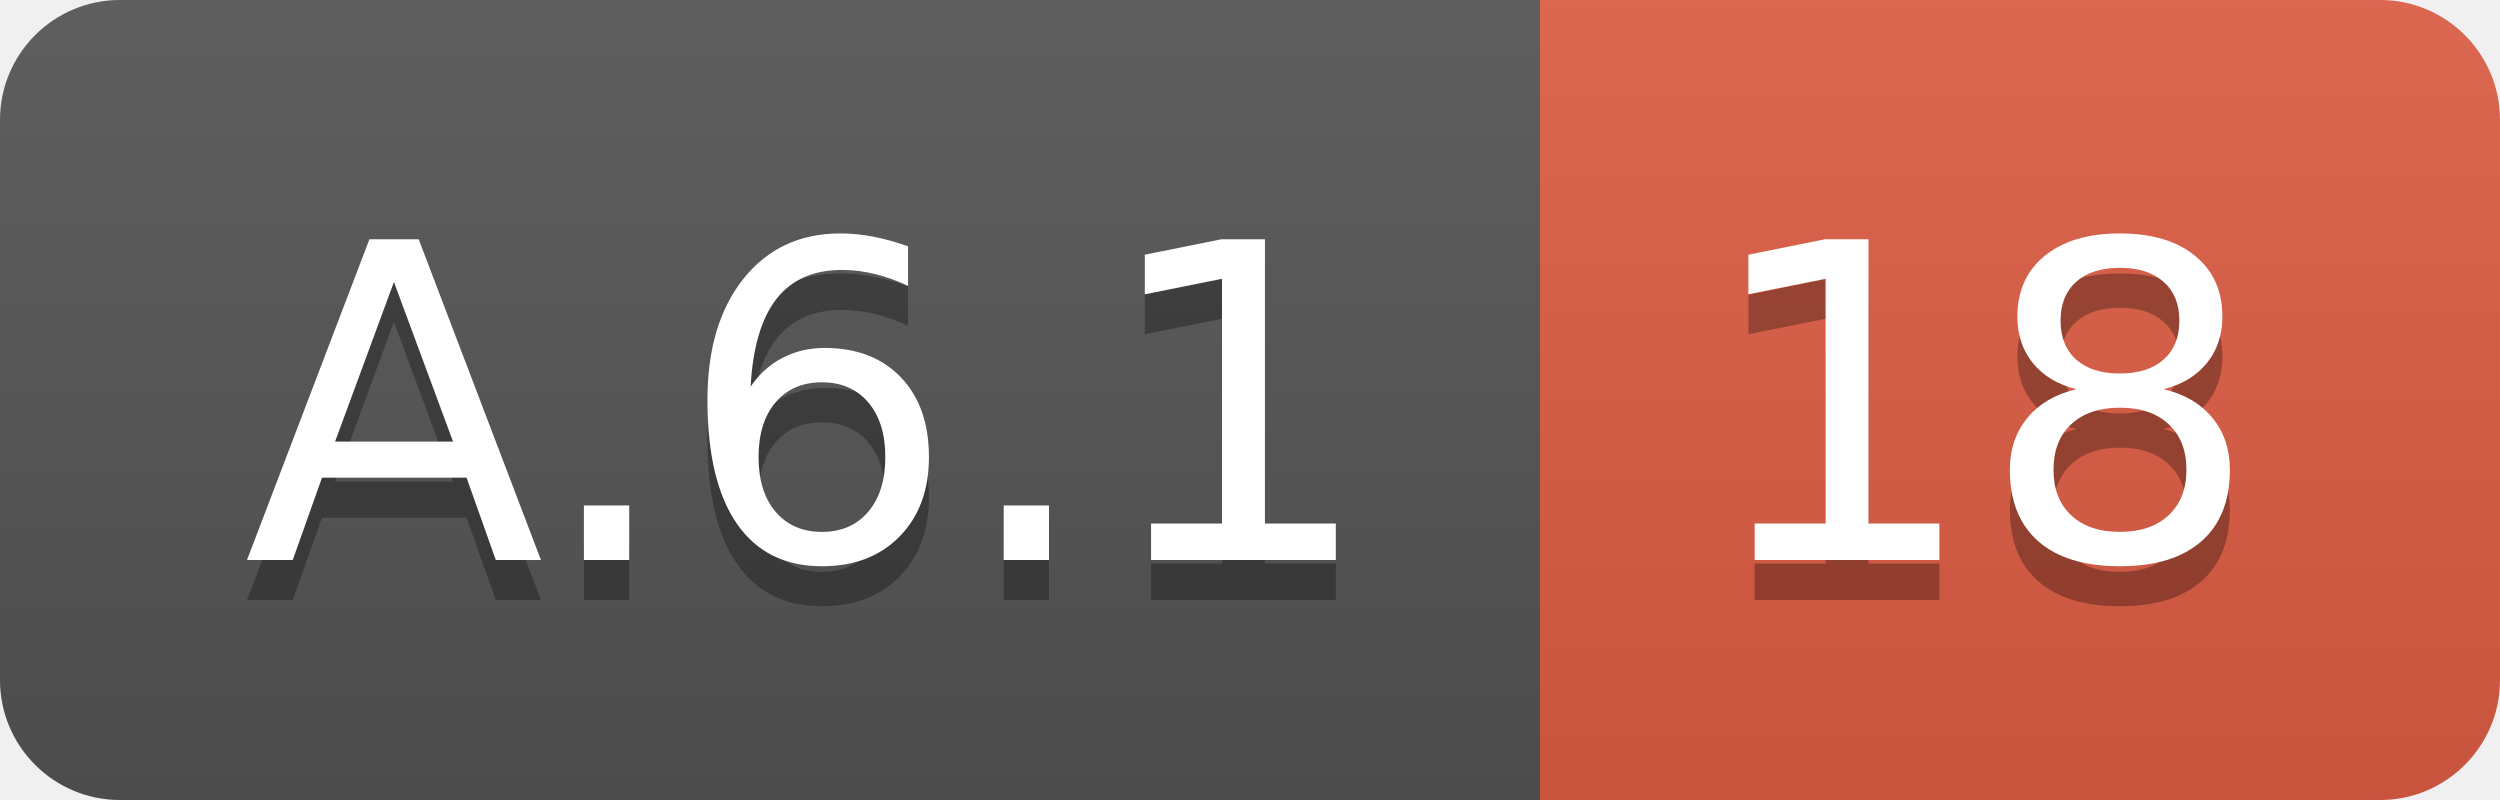
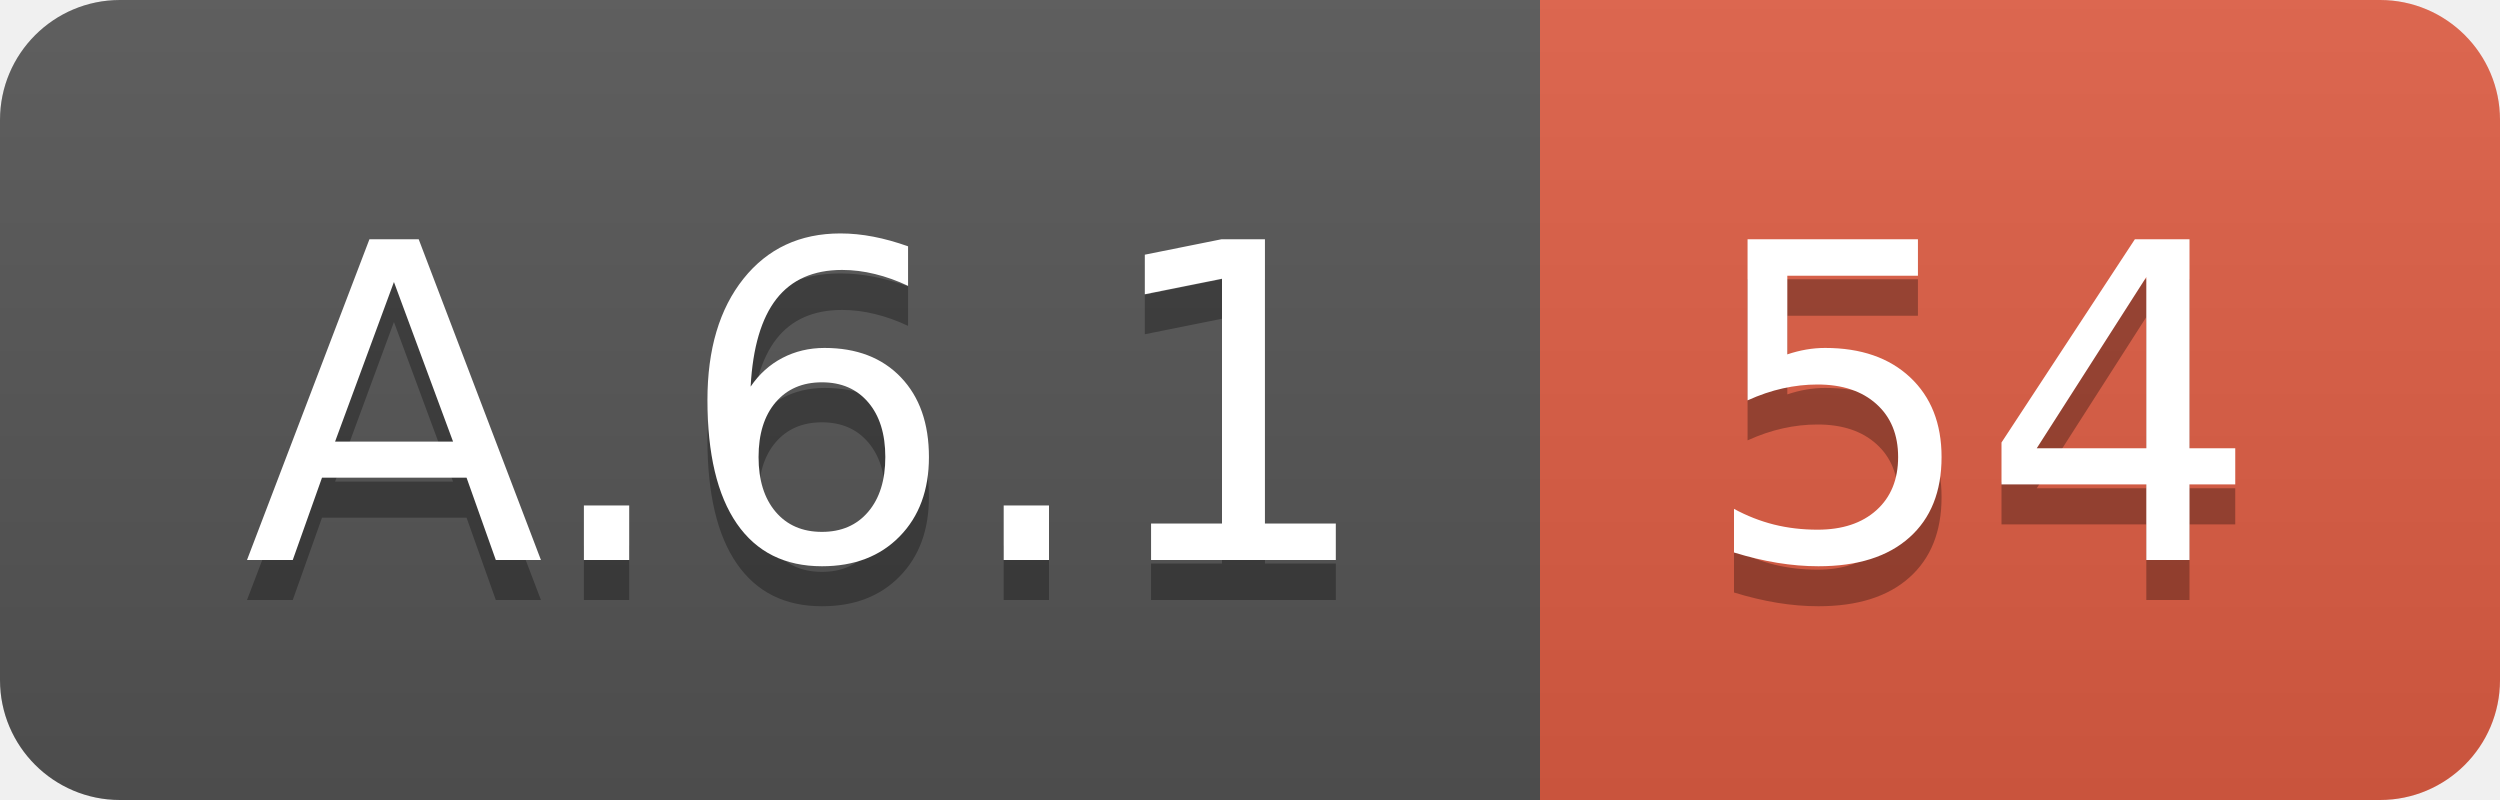
<svg xmlns="http://www.w3.org/2000/svg" width="62.5" height="20">
  <linearGradient id="smooth" x2="0" y2="100%">
    <stop offset="0" stop-color="#bbb" stop-opacity=".1" />
    <stop offset="1" stop-opacity=".1" />
  </linearGradient>
  <clipPath id="round">
    <rect width="62.5" height="20" rx="3" fill="#fff" />
  </clipPath>
  <g clip-path="url(#round)">
    <rect width="38.5" height="20" fill="#555" />
    <rect x="38.5" width="24.0" height="20" fill="#e05d44" />
    <rect width="62.5" height="20" fill="url(#smooth)" />
  </g>
  <g fill="#fff" text-anchor="middle" font-family="DejaVu Sans,Verdana,Geneva,sans-serif" font-size="110">
    <text x="202.5" y="150" fill="#010101" fill-opacity=".3" transform="scale(0.1)" textLength="285.0" lengthAdjust="spacing">A.6.1</text>
    <text x="202.5" y="140" transform="scale(0.1)" textLength="285.0" lengthAdjust="spacing">A.6.1</text>
-     <text x="495.0" y="150" fill="#010101" fill-opacity=".3" transform="scale(0.1)" textLength="140.0" lengthAdjust="spacing">18</text>
-     <text x="495.0" y="140" transform="scale(0.1)" textLength="140.0" lengthAdjust="spacing">18</text>
+     <text x="495.0" y="150" fill="#010101" fill-opacity=".3" transform="scale(0.1)" textLength="140.0" lengthAdjust="spacing">54</text>
+     <text x="495.0" y="140" transform="scale(0.1)" textLength="140.0" lengthAdjust="spacing">54</text>
  </g>
</svg>
